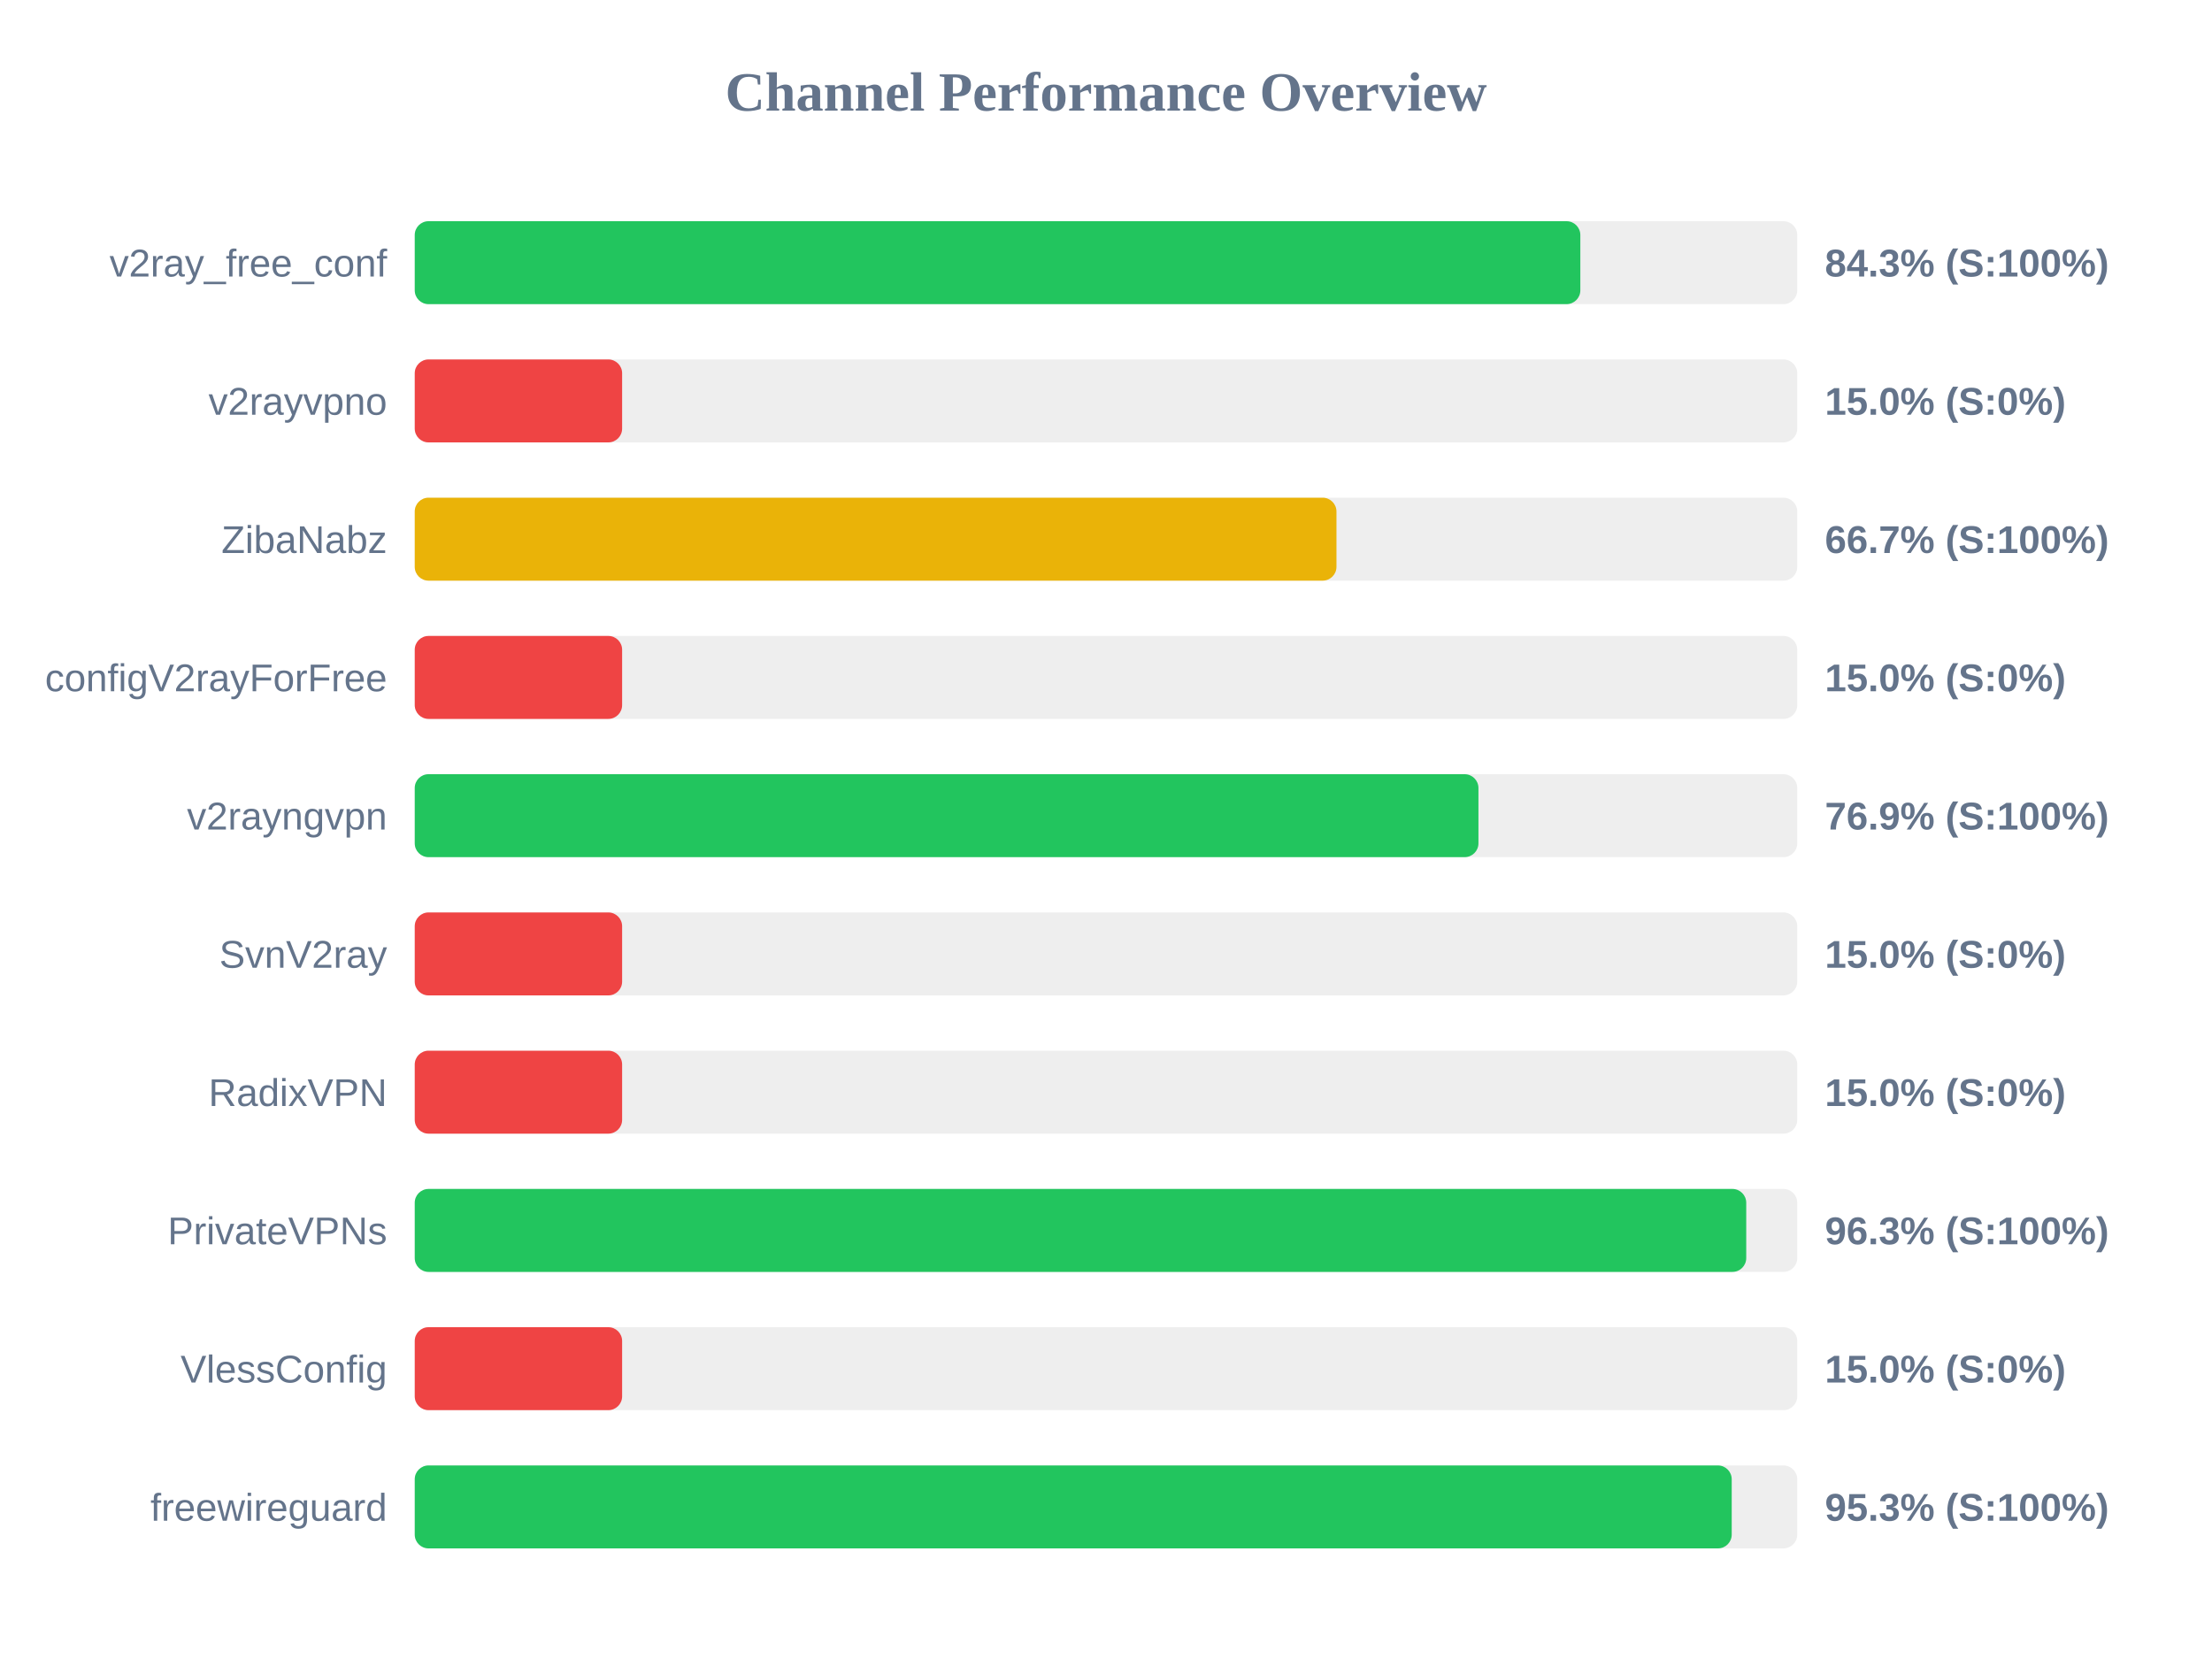
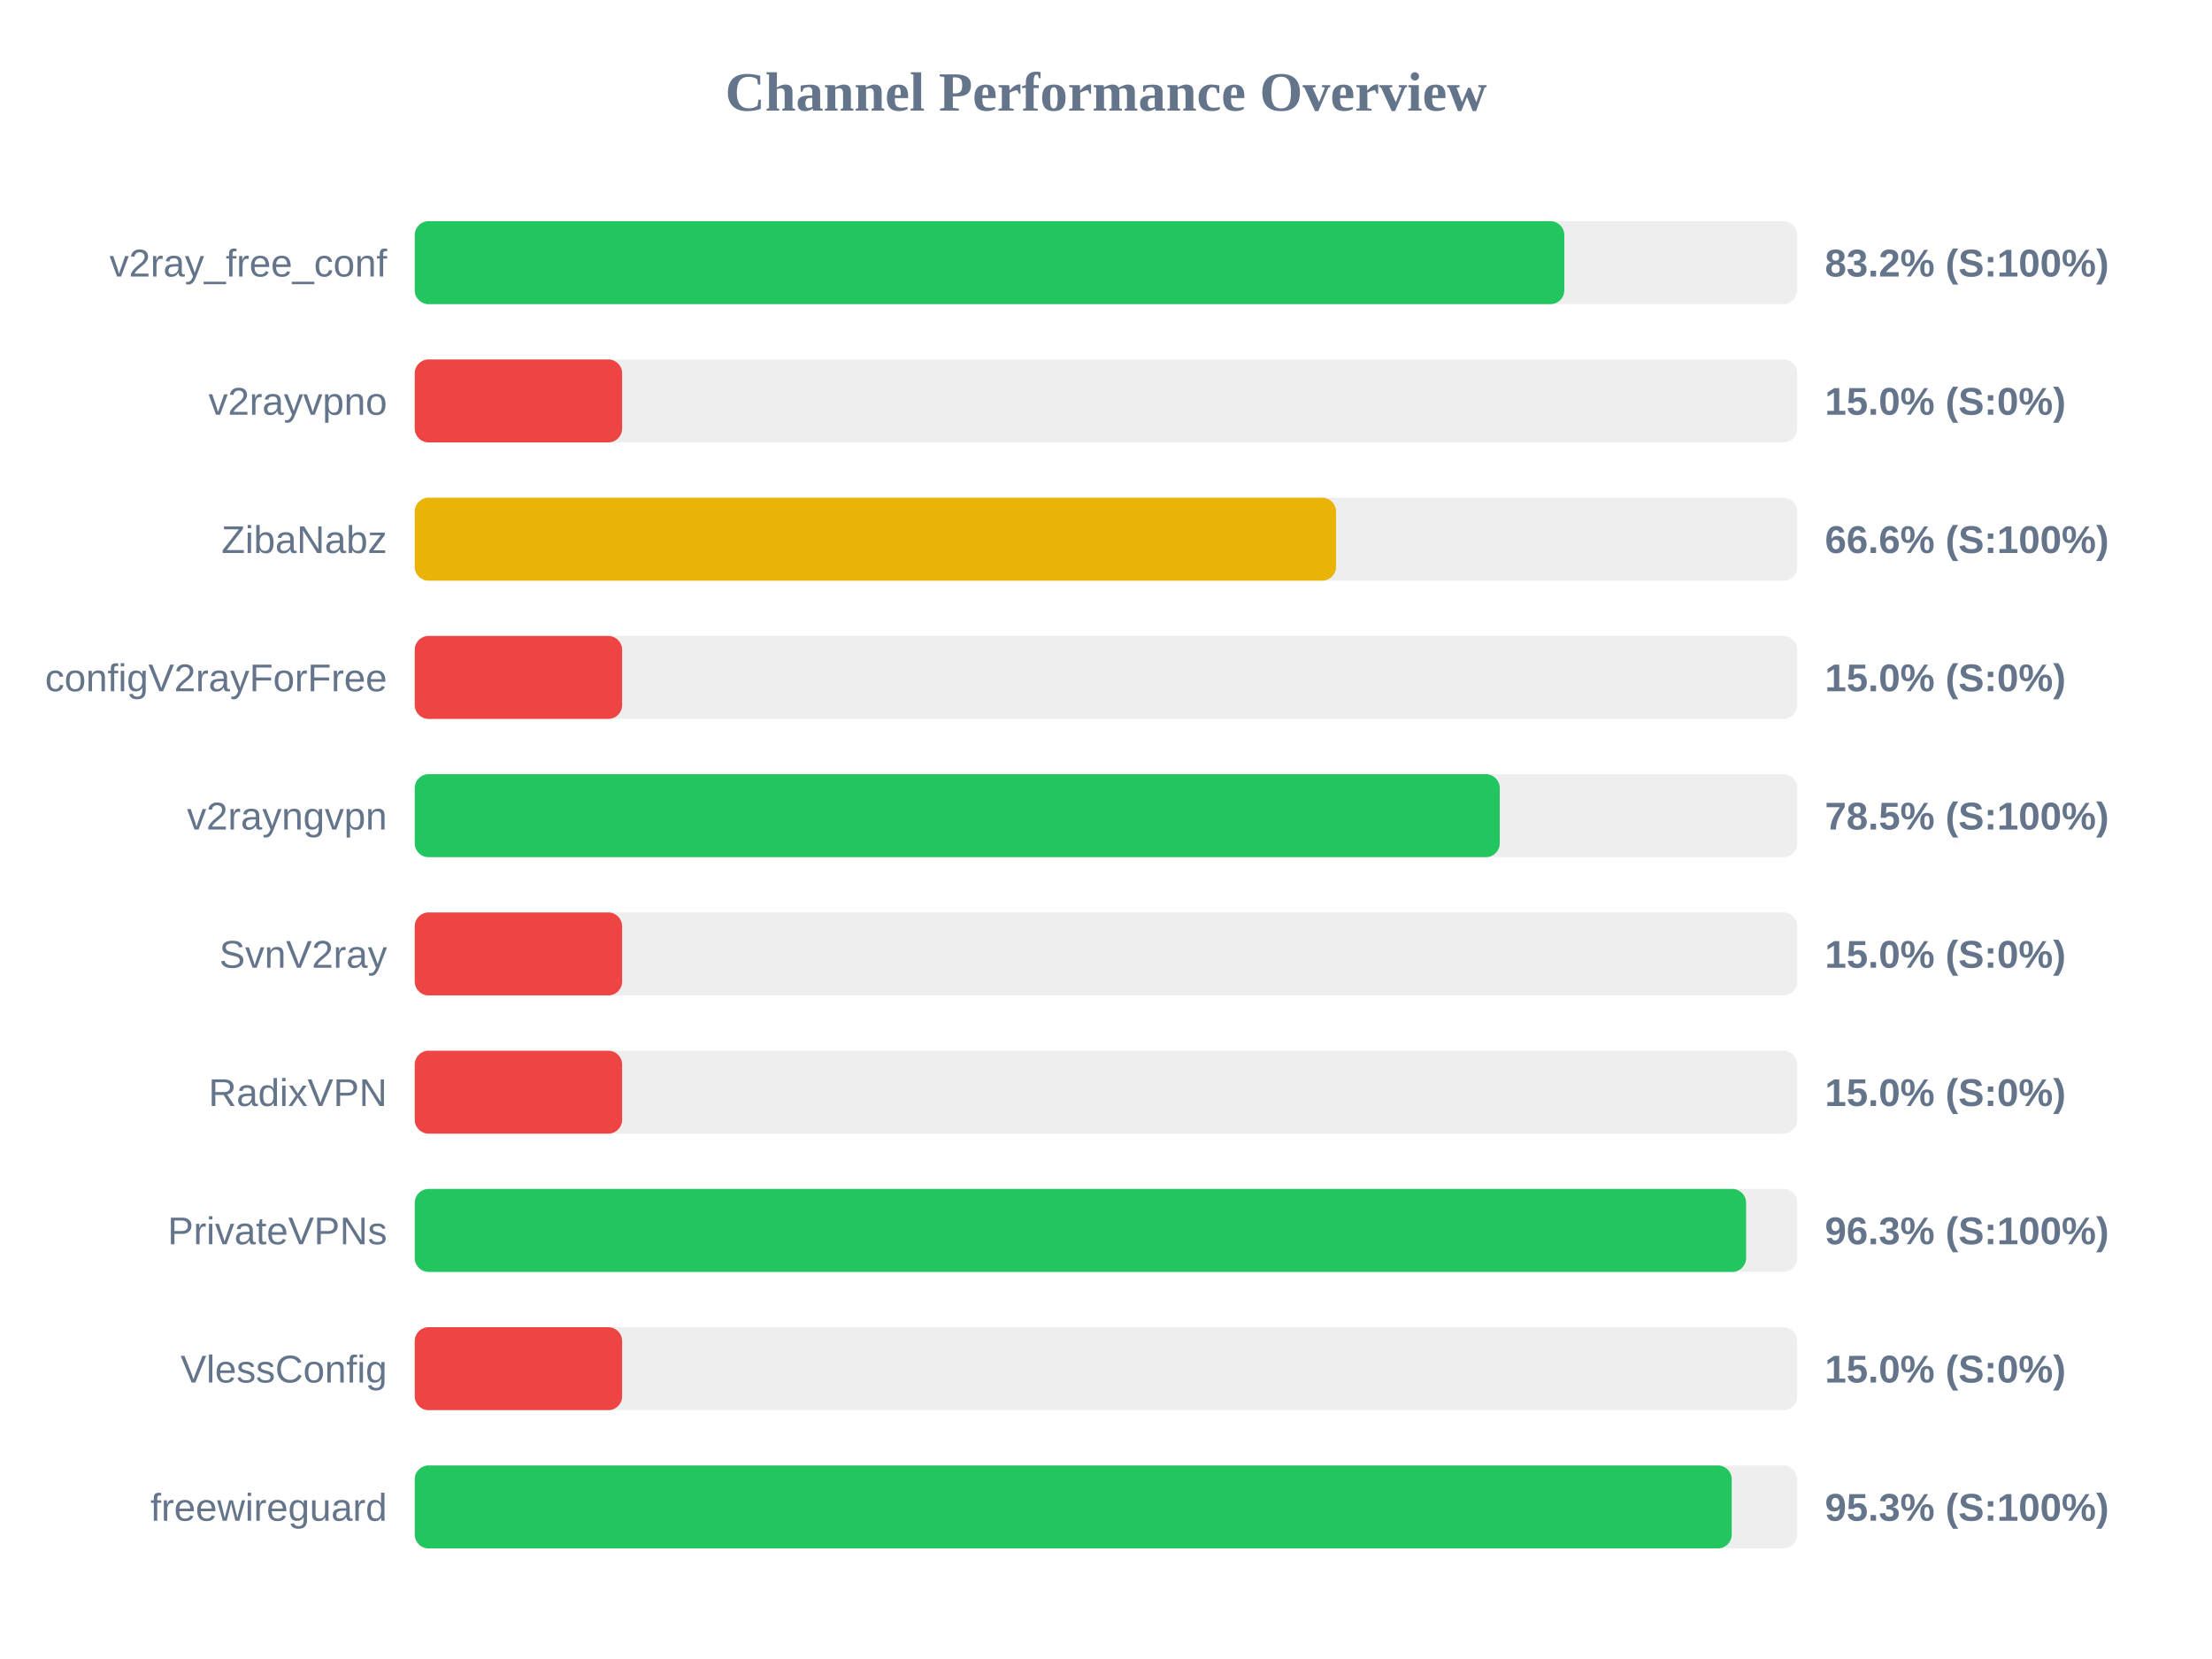
<svg xmlns="http://www.w3.org/2000/svg" width="800" height="600" version="1.1">
  <style>
        .row { font: 14px Arial; fill: #64748b; }
        .score { font: bold 14px Arial; fill: #64748b; }
    </style>
  <text x="400" y="40" text-anchor="middle" font-size="20px" font-weight="bold" fill="#64748b">Channel Performance Overview</text>
  <rect x="150" y="80" width="500" height="30" fill="#eee" rx="5" />
-   <rect x="150" y="80" width="421.55" height="30" fill="#22c55e" rx="5" />
+   <rect x="150" y="80" width="415.75" height="30" fill="#22c55e" rx="5" />
  <text x="140" y="100" text-anchor="end" class="row">v2ray_free_conf</text>
-   <text x="660" y="100" text-anchor="start" class="score">84.3% (S:100%)</text>
+   <text x="660" y="100" text-anchor="start" class="score">83.2% (S:100%)</text>
  <rect x="150" y="130" width="500" height="30" fill="#eee" rx="5" />
  <rect x="150" y="130" width="75.0" height="30" fill="#ef4444" rx="5" />
  <text x="140" y="150" text-anchor="end" class="row">v2rayvpno</text>
  <text x="660" y="150" text-anchor="start" class="score">15.0% (S:0%)</text>
  <rect x="150" y="180" width="500" height="30" fill="#eee" rx="5" />
-   <rect x="150" y="180" width="333.35" height="30" fill="#eab308" rx="5" />
+   <rect x="150" y="180" width="333.2" height="30" fill="#eab308" rx="5" />
  <text x="140" y="200" text-anchor="end" class="row">ZibaNabz</text>
-   <text x="660" y="200" text-anchor="start" class="score">66.7% (S:100%)</text>
+   <text x="660" y="200" text-anchor="start" class="score">66.6% (S:100%)</text>
  <rect x="150" y="230" width="500" height="30" fill="#eee" rx="5" />
  <rect x="150" y="230" width="75.0" height="30" fill="#ef4444" rx="5" />
  <text x="140" y="250" text-anchor="end" class="row">configV2rayForFree</text>
  <text x="660" y="250" text-anchor="start" class="score">15.0% (S:0%)</text>
  <rect x="150" y="280" width="500" height="30" fill="#eee" rx="5" />
-   <rect x="150" y="280" width="384.7" height="30" fill="#22c55e" rx="5" />
+   <rect x="150" y="280" width="392.4" height="30" fill="#22c55e" rx="5" />
  <text x="140" y="300" text-anchor="end" class="row">v2rayngvpn</text>
-   <text x="660" y="300" text-anchor="start" class="score">76.9% (S:100%)</text>
+   <text x="660" y="300" text-anchor="start" class="score">78.5% (S:100%)</text>
  <rect x="150" y="330" width="500" height="30" fill="#eee" rx="5" />
  <rect x="150" y="330" width="75.0" height="30" fill="#ef4444" rx="5" />
  <text x="140" y="350" text-anchor="end" class="row">SvnV2ray</text>
  <text x="660" y="350" text-anchor="start" class="score">15.0% (S:0%)</text>
  <rect x="150" y="380" width="500" height="30" fill="#eee" rx="5" />
  <rect x="150" y="380" width="75.0" height="30" fill="#ef4444" rx="5" />
  <text x="140" y="400" text-anchor="end" class="row">RadixVPN</text>
  <text x="660" y="400" text-anchor="start" class="score">15.0% (S:0%)</text>
  <rect x="150" y="430" width="500" height="30" fill="#eee" rx="5" />
-   <rect x="150" y="430" width="481.55" height="30" fill="#22c55e" rx="5" />
+   <rect x="150" y="430" width="481.5" height="30" fill="#22c55e" rx="5" />
  <text x="140" y="450" text-anchor="end" class="row">PrivateVPNs</text>
  <text x="660" y="450" text-anchor="start" class="score">96.3% (S:100%)</text>
  <rect x="150" y="480" width="500" height="30" fill="#eee" rx="5" />
  <rect x="150" y="480" width="75.0" height="30" fill="#ef4444" rx="5" />
  <text x="140" y="500" text-anchor="end" class="row">VlessConfig</text>
  <text x="660" y="500" text-anchor="start" class="score">15.0% (S:0%)</text>
  <rect x="150" y="530" width="500" height="30" fill="#eee" rx="5" />
  <rect x="150" y="530" width="476.3" height="30" fill="#22c55e" rx="5" />
  <text x="140" y="550" text-anchor="end" class="row">freewireguard</text>
  <text x="660" y="550" text-anchor="start" class="score">95.3% (S:100%)</text>
</svg>
